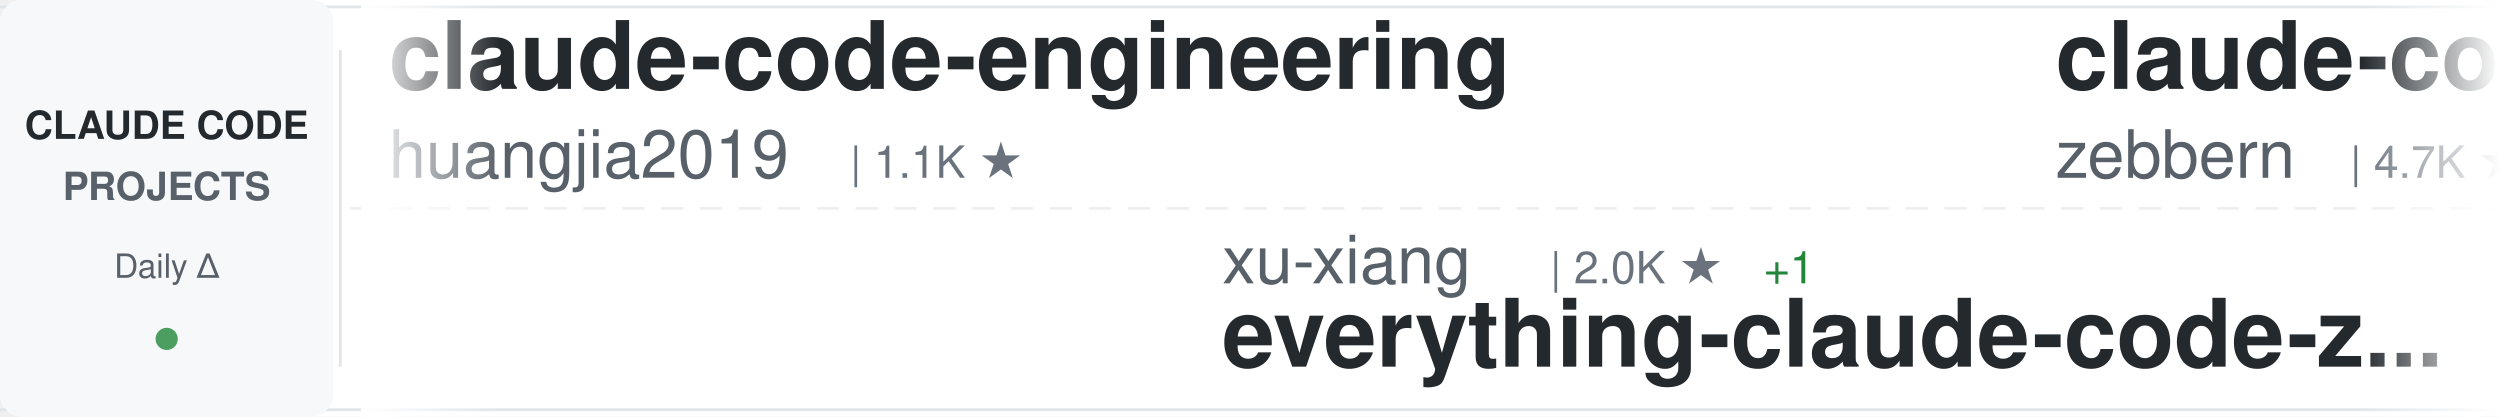
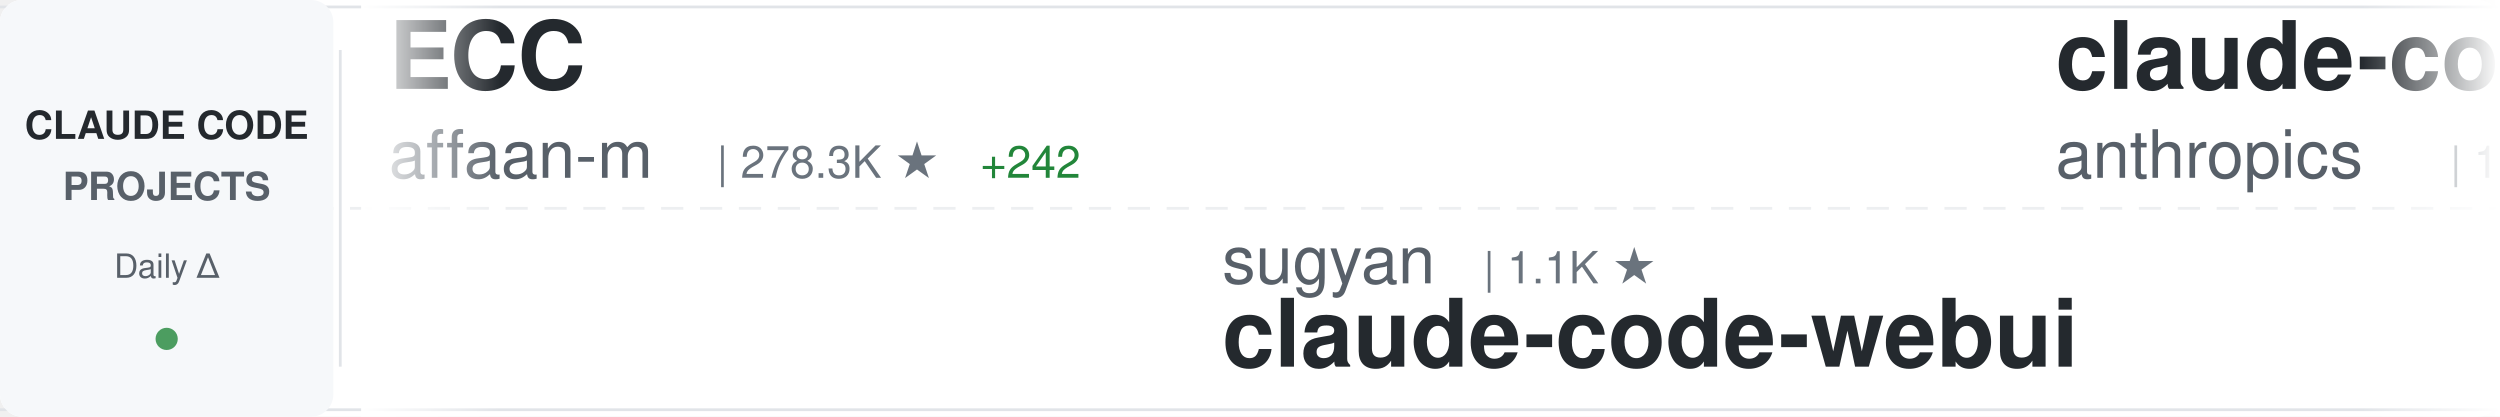
<svg xmlns="http://www.w3.org/2000/svg" width="900" height="150">
  <defs>
    <linearGradient id="awesomeLeftFade" x1="0%" y1="0%" x2="100%" y2="0%">
      <stop offset="0%" style="stop-color:#ffffff;stop-opacity:1" />
      <stop offset="100%" style="stop-color:#ffffff;stop-opacity:0" />
    </linearGradient>
    <linearGradient id="awesomeRightFade" x1="0%" y1="0%" x2="100%" y2="0%">
      <stop offset="0%" style="stop-color:#ffffff;stop-opacity:0" />
      <stop offset="100%" style="stop-color:#ffffff;stop-opacity:1" />
    </linearGradient>
  </defs>
  <rect width="900" height="150" fill="#ffffff" rx="8" />
  <rect x="0" y="2" width="900" height="1" fill="#e1e4e8" />
  <rect x="0" y="147" width="900" height="1" fill="#e1e4e8" />
  <line x1="0" y1="75" x2="900" y2="75" stroke="#e1e4e8" stroke-width="1" stroke-dasharray="8 6" opacity="0.6" />
  <rect x="0" y="0" width="120" height="150" fill="#f6f8fa" rx="8" />
  <text x="60" y="50" font-family="-apple-system, BlinkMacSystemFont, 'Segoe UI', Helvetica, Arial, sans-serif" font-size="14" font-weight="600" fill="#24292e" text-anchor="middle">CLAUDE CODE</text>
  <text x="60" y="72" font-family="-apple-system, BlinkMacSystemFont, 'Segoe UI', Helvetica, Arial, sans-serif" font-size="14" font-weight="600" fill="#586069" text-anchor="middle">PROJECTS</text>
  <text x="60" y="100" font-family="-apple-system, BlinkMacSystemFont, 'Segoe UI', Helvetica, Arial, sans-serif" font-size="12" font-weight="500" fill="#586069" text-anchor="middle">Daily Δ</text>
  <circle cx="60" cy="122" r="4" fill="#22863a" opacity="0.8" />
  <rect x="122" y="18" width="1" height="114" fill="#e1e4e8" />
  <clipPath id="awesomeTickerClip">
    <rect x="130" y="0" width="770" height="150" />
  </clipPath>
  <g clip-path="url(#awesomeTickerClip)">
    <g id="awesomeTickerItems">
      <animateTransform attributeName="transform" attributeType="XML" type="translate" from="0 0" to="-3000 0" dur="54s" repeatCount="indefinite" />
      <g transform="translate(0, 0)">
-         <text x="140" y="32" font-family="-apple-system, BlinkMacSystemFont, 'Segoe UI', Helvetica, Arial, sans-serif" font-size="34" font-weight="600" fill="#24292e">claude-code-engineering</text>
-         <text x="140" y="64" font-family="-apple-system, BlinkMacSystemFont, 'Segoe UI', Helvetica, Arial, sans-serif" font-size="24" font-weight="400" fill="#586069">huangjia2019</text>
-         <text x="306" y="64" font-family="-apple-system, BlinkMacSystemFont, 'Segoe UI', Helvetica, Arial, sans-serif" font-size="16" font-weight="500" fill="#6a737d">| 1.1K ★</text>
+         <text x="140" y="32" font-family="-apple-system, BlinkMacSystemFont, 'Segoe UI', Helvetica, Arial, sans-serif" font-size="34" font-weight="600" fill="#24292e">ECC</text>
+         <text x="140" y="64" font-family="-apple-system, BlinkMacSystemFont, 'Segoe UI', Helvetica, Arial, sans-serif" font-size="24" font-weight="400" fill="#586069">affaan-m</text>
+         <text x="258" y="64" font-family="-apple-system, BlinkMacSystemFont, 'Segoe UI', Helvetica, Arial, sans-serif" font-size="16" font-weight="500" fill="#6a737d">| 278.3K ★</text>
+         <text x="353" y="64" font-family="-apple-system, BlinkMacSystemFont, 'Segoe UI', Helvetica, Arial, sans-serif" font-size="16" font-weight="500" fill="#22863a"> +242</text>
      </g>
      <g transform="translate(300, 0)">
-         <text x="140" y="102" font-family="-apple-system, BlinkMacSystemFont, 'Segoe UI', Helvetica, Arial, sans-serif" font-size="24" font-weight="400" fill="#586069">xu-xiang</text>
-         <text x="258" y="102" font-family="-apple-system, BlinkMacSystemFont, 'Segoe UI', Helvetica, Arial, sans-serif" font-size="16" font-weight="500" fill="#6a737d">| 2.0K ★</text>
-         <text x="335" y="102" font-family="-apple-system, BlinkMacSystemFont, 'Segoe UI', Helvetica, Arial, sans-serif" font-size="16" font-weight="500" fill="#22863a"> +1</text>
-         <text x="140" y="132" font-family="-apple-system, BlinkMacSystemFont, 'Segoe UI', Helvetica, Arial, sans-serif" font-size="34" font-weight="600" fill="#24292e">everything-claude-code-z...</text>
+         <text x="140" y="102" font-family="-apple-system, BlinkMacSystemFont, 'Segoe UI', Helvetica, Arial, sans-serif" font-size="24" font-weight="400" fill="#586069">sugyan</text>
+         <text x="234" y="102" font-family="-apple-system, BlinkMacSystemFont, 'Segoe UI', Helvetica, Arial, sans-serif" font-size="16" font-weight="500" fill="#6a737d">| 1.1K ★</text>
+         <text x="140" y="132" font-family="-apple-system, BlinkMacSystemFont, 'Segoe UI', Helvetica, Arial, sans-serif" font-size="34" font-weight="600" fill="#24292e">claude-code-webui</text>
      </g>
      <g transform="translate(600, 0)">
-         <text x="140" y="32" font-family="-apple-system, BlinkMacSystemFont, 'Segoe UI', Helvetica, Arial, sans-serif" font-size="34" font-weight="600" fill="#24292e">claude-code-guide</text>
-         <text x="140" y="64" font-family="-apple-system, BlinkMacSystemFont, 'Segoe UI', Helvetica, Arial, sans-serif" font-size="24" font-weight="400" fill="#586069">zebbern</text>
-         <text x="246" y="64" font-family="-apple-system, BlinkMacSystemFont, 'Segoe UI', Helvetica, Arial, sans-serif" font-size="16" font-weight="500" fill="#6a737d">| 4.7K ★</text>
-         <text x="323" y="64" font-family="-apple-system, BlinkMacSystemFont, 'Segoe UI', Helvetica, Arial, sans-serif" font-size="16" font-weight="500" fill="#22863a"> +1</text>
+         <text x="140" y="32" font-family="-apple-system, BlinkMacSystemFont, 'Segoe UI', Helvetica, Arial, sans-serif" font-size="34" font-weight="600" fill="#24292e">claude-code-base-action</text>
+         <text x="140" y="64" font-family="-apple-system, BlinkMacSystemFont, 'Segoe UI', Helvetica, Arial, sans-serif" font-size="24" font-weight="400" fill="#586069">anthropics</text>
+         <text x="282" y="64" font-family="-apple-system, BlinkMacSystemFont, 'Segoe UI', Helvetica, Arial, sans-serif" font-size="16" font-weight="500" fill="#6a737d">| 1.0K ★</text>
      </g>
      <g transform="translate(900, 0)">
-         <text x="140" y="102" font-family="-apple-system, BlinkMacSystemFont, 'Segoe UI', Helvetica, Arial, sans-serif" font-size="24" font-weight="400" fill="#586069">LING71671</text>
-         <text x="270" y="102" font-family="-apple-system, BlinkMacSystemFont, 'Segoe UI', Helvetica, Arial, sans-serif" font-size="16" font-weight="500" fill="#6a737d">| 964 ★</text>
-         <text x="338" y="102" font-family="-apple-system, BlinkMacSystemFont, 'Segoe UI', Helvetica, Arial, sans-serif" font-size="16" font-weight="500" fill="#cb2431"> -1</text>
-         <text x="140" y="132" font-family="-apple-system, BlinkMacSystemFont, 'Segoe UI', Helvetica, Arial, sans-serif" font-size="34" font-weight="600" fill="#24292e">Open-ClaudeCode</text>
+         <text x="140" y="102" font-family="-apple-system, BlinkMacSystemFont, 'Segoe UI', Helvetica, Arial, sans-serif" font-size="24" font-weight="400" fill="#586069">techjarves</text>
+         <text x="282" y="102" font-family="-apple-system, BlinkMacSystemFont, 'Segoe UI', Helvetica, Arial, sans-serif" font-size="16" font-weight="500" fill="#6a737d">| 1.6K ★</text>
+         <text x="359" y="102" font-family="-apple-system, BlinkMacSystemFont, 'Segoe UI', Helvetica, Arial, sans-serif" font-size="16" font-weight="500" fill="#22863a"> +1</text>
+         <text x="140" y="132" font-family="-apple-system, BlinkMacSystemFont, 'Segoe UI', Helvetica, Arial, sans-serif" font-size="34" font-weight="600" fill="#24292e">ClaudeCode-Portable</text>
      </g>
      <g transform="translate(1200, 0)">
-         <text x="140" y="32" font-family="-apple-system, BlinkMacSystemFont, 'Segoe UI', Helvetica, Arial, sans-serif" font-size="34" font-weight="600" fill="#24292e">claude-code-settings</text>
-         <text x="140" y="64" font-family="-apple-system, BlinkMacSystemFont, 'Segoe UI', Helvetica, Arial, sans-serif" font-size="24" font-weight="400" fill="#586069">feiskyer</text>
-         <text x="258" y="64" font-family="-apple-system, BlinkMacSystemFont, 'Segoe UI', Helvetica, Arial, sans-serif" font-size="16" font-weight="500" fill="#6a737d">| 1.7K ★</text>
+         <text x="140" y="32" font-family="-apple-system, BlinkMacSystemFont, 'Segoe UI', Helvetica, Arial, sans-serif" font-size="34" font-weight="600" fill="#24292e">claude-code-prompts</text>
+         <text x="140" y="64" font-family="-apple-system, BlinkMacSystemFont, 'Segoe UI', Helvetica, Arial, sans-serif" font-size="24" font-weight="400" fill="#586069">repowise-dev</text>
+         <text x="306" y="64" font-family="-apple-system, BlinkMacSystemFont, 'Segoe UI', Helvetica, Arial, sans-serif" font-size="16" font-weight="500" fill="#6a737d">| 1.2K ★</text>
      </g>
      <g transform="translate(1500, 0)">
-         <text x="140" y="102" font-family="-apple-system, BlinkMacSystemFont, 'Segoe UI', Helvetica, Arial, sans-serif" font-size="24" font-weight="400" fill="#586069">WorldFlowAI</text>
-         <text x="294" y="102" font-family="-apple-system, BlinkMacSystemFont, 'Segoe UI', Helvetica, Arial, sans-serif" font-size="16" font-weight="500" fill="#6a737d">| 4.6K ★</text>
-         <text x="371" y="102" font-family="-apple-system, BlinkMacSystemFont, 'Segoe UI', Helvetica, Arial, sans-serif" font-size="16" font-weight="500" fill="#22863a"> +14</text>
-         <text x="140" y="132" font-family="-apple-system, BlinkMacSystemFont, 'Segoe UI', Helvetica, Arial, sans-serif" font-size="34" font-weight="600" fill="#24292e">everything-claude-code</text>
+         <text x="140" y="102" font-family="-apple-system, BlinkMacSystemFont, 'Segoe UI', Helvetica, Arial, sans-serif" font-size="24" font-weight="400" fill="#586069">ghuntley</text>
+         <text x="258" y="102" font-family="-apple-system, BlinkMacSystemFont, 'Segoe UI', Helvetica, Arial, sans-serif" font-size="16" font-weight="500" fill="#6a737d">| 991 ★</text>
+         <text x="140" y="132" font-family="-apple-system, BlinkMacSystemFont, 'Segoe UI', Helvetica, Arial, sans-serif" font-size="34" font-weight="600" fill="#24292e">claude-code-source-code-...</text>
      </g>
      <g transform="translate(1800, 0)">
-         <text x="140" y="32" font-family="-apple-system, BlinkMacSystemFont, 'Segoe UI', Helvetica, Arial, sans-serif" font-size="34" font-weight="600" fill="#24292e">claude-coder</text>
-         <text x="140" y="64" font-family="-apple-system, BlinkMacSystemFont, 'Segoe UI', Helvetica, Arial, sans-serif" font-size="24" font-weight="400" fill="#586069">kodu-ai</text>
-         <text x="246" y="64" font-family="-apple-system, BlinkMacSystemFont, 'Segoe UI', Helvetica, Arial, sans-serif" font-size="16" font-weight="500" fill="#6a737d">| 5.2K ★</text>
+         <text x="140" y="32" font-family="-apple-system, BlinkMacSystemFont, 'Segoe UI', Helvetica, Arial, sans-serif" font-size="34" font-weight="600" fill="#24292e">claude-code-spec-workflo...</text>
+         <text x="140" y="64" font-family="-apple-system, BlinkMacSystemFont, 'Segoe UI', Helvetica, Arial, sans-serif" font-size="24" font-weight="400" fill="#586069">Pimzino</text>
+         <text x="246" y="64" font-family="-apple-system, BlinkMacSystemFont, 'Segoe UI', Helvetica, Arial, sans-serif" font-size="16" font-weight="500" fill="#6a737d">| 3.9K ★</text>
+         <text x="323" y="64" font-family="-apple-system, BlinkMacSystemFont, 'Segoe UI', Helvetica, Arial, sans-serif" font-size="16" font-weight="500" fill="#cb2431"> -1</text>
      </g>
      <g transform="translate(2100, 0)">
-         <text x="140" y="102" font-family="-apple-system, BlinkMacSystemFont, 'Segoe UI', Helvetica, Arial, sans-serif" font-size="24" font-weight="400" fill="#586069">andrew-kramer-inno</text>
-         <text x="378" y="102" font-family="-apple-system, BlinkMacSystemFont, 'Segoe UI', Helvetica, Arial, sans-serif" font-size="16" font-weight="500" fill="#6a737d">| 593 ★</text>
-         <text x="140" y="132" font-family="-apple-system, BlinkMacSystemFont, 'Segoe UI', Helvetica, Arial, sans-serif" font-size="34" font-weight="600" fill="#24292e">claude-code-source-build</text>
+         <text x="140" y="102" font-family="-apple-system, BlinkMacSystemFont, 'Segoe UI', Helvetica, Arial, sans-serif" font-size="24" font-weight="400" fill="#586069">fuergaosi233</text>
+         <text x="306" y="102" font-family="-apple-system, BlinkMacSystemFont, 'Segoe UI', Helvetica, Arial, sans-serif" font-size="16" font-weight="500" fill="#6a737d">| 2.8K ★</text>
+         <text x="140" y="132" font-family="-apple-system, BlinkMacSystemFont, 'Segoe UI', Helvetica, Arial, sans-serif" font-size="34" font-weight="600" fill="#24292e">claude-code-proxy</text>
      </g>
      <g transform="translate(2400, 0)">
-         <text x="140" y="32" font-family="-apple-system, BlinkMacSystemFont, 'Segoe UI', Helvetica, Arial, sans-serif" font-size="34" font-weight="600" fill="#24292e">claude-code-rust</text>
-         <text x="140" y="64" font-family="-apple-system, BlinkMacSystemFont, 'Segoe UI', Helvetica, Arial, sans-serif" font-size="24" font-weight="400" fill="#586069">lorryjovens-hub</text>
-         <text x="342" y="64" font-family="-apple-system, BlinkMacSystemFont, 'Segoe UI', Helvetica, Arial, sans-serif" font-size="16" font-weight="500" fill="#6a737d">| 1.7K ★</text>
+         <text x="140" y="32" font-family="-apple-system, BlinkMacSystemFont, 'Segoe UI', Helvetica, Arial, sans-serif" font-size="34" font-weight="600" fill="#24292e">Claude-Code</text>
+         <text x="140" y="64" font-family="-apple-system, BlinkMacSystemFont, 'Segoe UI', Helvetica, Arial, sans-serif" font-size="24" font-weight="400" fill="#586069">KPR111</text>
+         <text x="234" y="64" font-family="-apple-system, BlinkMacSystemFont, 'Segoe UI', Helvetica, Arial, sans-serif" font-size="16" font-weight="500" fill="#6a737d">| 18 ★</text>
      </g>
      <g transform="translate(2700, 0)">
-         <text x="140" y="102" font-family="-apple-system, BlinkMacSystemFont, 'Segoe UI', Helvetica, Arial, sans-serif" font-size="24" font-weight="400" fill="#586069">OrcaWhisper</text>
-         <text x="294" y="102" font-family="-apple-system, BlinkMacSystemFont, 'Segoe UI', Helvetica, Arial, sans-serif" font-size="16" font-weight="500" fill="#6a737d">| 103 ★</text>
-         <text x="140" y="132" font-family="-apple-system, BlinkMacSystemFont, 'Segoe UI', Helvetica, Arial, sans-serif" font-size="34" font-weight="600" fill="#24292e">Claude-Code</text>
+         <text x="140" y="102" font-family="-apple-system, BlinkMacSystemFont, 'Segoe UI', Helvetica, Arial, sans-serif" font-size="24" font-weight="400" fill="#586069">luyao618</text>
+         <text x="258" y="102" font-family="-apple-system, BlinkMacSystemFont, 'Segoe UI', Helvetica, Arial, sans-serif" font-size="16" font-weight="500" fill="#6a737d">| 1.7K ★</text>
+         <text x="335" y="102" font-family="-apple-system, BlinkMacSystemFont, 'Segoe UI', Helvetica, Arial, sans-serif" font-size="16" font-weight="500" fill="#22863a"> +1</text>
+         <text x="140" y="132" font-family="-apple-system, BlinkMacSystemFont, 'Segoe UI', Helvetica, Arial, sans-serif" font-size="34" font-weight="600" fill="#24292e">Claude-Code-Source-Study</text>
      </g>
      <g transform="translate(3000, 0)">
-         <text x="140" y="32" font-family="-apple-system, BlinkMacSystemFont, 'Segoe UI', Helvetica, Arial, sans-serif" font-size="34" font-weight="600" fill="#24292e">claude-code-engineering</text>
-         <text x="140" y="64" font-family="-apple-system, BlinkMacSystemFont, 'Segoe UI', Helvetica, Arial, sans-serif" font-size="24" font-weight="400" fill="#586069">huangjia2019</text>
-         <text x="306" y="64" font-family="-apple-system, BlinkMacSystemFont, 'Segoe UI', Helvetica, Arial, sans-serif" font-size="16" font-weight="500" fill="#6a737d">| 1.1K ★</text>
+         <text x="140" y="32" font-family="-apple-system, BlinkMacSystemFont, 'Segoe UI', Helvetica, Arial, sans-serif" font-size="34" font-weight="600" fill="#24292e">ECC</text>
+         <text x="140" y="64" font-family="-apple-system, BlinkMacSystemFont, 'Segoe UI', Helvetica, Arial, sans-serif" font-size="24" font-weight="400" fill="#586069">affaan-m</text>
+         <text x="258" y="64" font-family="-apple-system, BlinkMacSystemFont, 'Segoe UI', Helvetica, Arial, sans-serif" font-size="16" font-weight="500" fill="#6a737d">| 278.3K ★</text>
+         <text x="353" y="64" font-family="-apple-system, BlinkMacSystemFont, 'Segoe UI', Helvetica, Arial, sans-serif" font-size="16" font-weight="500" fill="#22863a"> +242</text>
      </g>
      <g transform="translate(3300, 0)">
-         <text x="140" y="102" font-family="-apple-system, BlinkMacSystemFont, 'Segoe UI', Helvetica, Arial, sans-serif" font-size="24" font-weight="400" fill="#586069">xu-xiang</text>
-         <text x="258" y="102" font-family="-apple-system, BlinkMacSystemFont, 'Segoe UI', Helvetica, Arial, sans-serif" font-size="16" font-weight="500" fill="#6a737d">| 2.0K ★</text>
-         <text x="335" y="102" font-family="-apple-system, BlinkMacSystemFont, 'Segoe UI', Helvetica, Arial, sans-serif" font-size="16" font-weight="500" fill="#22863a"> +1</text>
-         <text x="140" y="132" font-family="-apple-system, BlinkMacSystemFont, 'Segoe UI', Helvetica, Arial, sans-serif" font-size="34" font-weight="600" fill="#24292e">everything-claude-code-z...</text>
+         <text x="140" y="102" font-family="-apple-system, BlinkMacSystemFont, 'Segoe UI', Helvetica, Arial, sans-serif" font-size="24" font-weight="400" fill="#586069">sugyan</text>
+         <text x="234" y="102" font-family="-apple-system, BlinkMacSystemFont, 'Segoe UI', Helvetica, Arial, sans-serif" font-size="16" font-weight="500" fill="#6a737d">| 1.1K ★</text>
+         <text x="140" y="132" font-family="-apple-system, BlinkMacSystemFont, 'Segoe UI', Helvetica, Arial, sans-serif" font-size="34" font-weight="600" fill="#24292e">claude-code-webui</text>
      </g>
      <g transform="translate(3600, 0)">
-         <text x="140" y="32" font-family="-apple-system, BlinkMacSystemFont, 'Segoe UI', Helvetica, Arial, sans-serif" font-size="34" font-weight="600" fill="#24292e">claude-code-guide</text>
-         <text x="140" y="64" font-family="-apple-system, BlinkMacSystemFont, 'Segoe UI', Helvetica, Arial, sans-serif" font-size="24" font-weight="400" fill="#586069">zebbern</text>
-         <text x="246" y="64" font-family="-apple-system, BlinkMacSystemFont, 'Segoe UI', Helvetica, Arial, sans-serif" font-size="16" font-weight="500" fill="#6a737d">| 4.7K ★</text>
-         <text x="323" y="64" font-family="-apple-system, BlinkMacSystemFont, 'Segoe UI', Helvetica, Arial, sans-serif" font-size="16" font-weight="500" fill="#22863a"> +1</text>
+         <text x="140" y="32" font-family="-apple-system, BlinkMacSystemFont, 'Segoe UI', Helvetica, Arial, sans-serif" font-size="34" font-weight="600" fill="#24292e">claude-code-base-action</text>
+         <text x="140" y="64" font-family="-apple-system, BlinkMacSystemFont, 'Segoe UI', Helvetica, Arial, sans-serif" font-size="24" font-weight="400" fill="#586069">anthropics</text>
+         <text x="282" y="64" font-family="-apple-system, BlinkMacSystemFont, 'Segoe UI', Helvetica, Arial, sans-serif" font-size="16" font-weight="500" fill="#6a737d">| 1.0K ★</text>
      </g>
      <g transform="translate(3900, 0)">
-         <text x="140" y="102" font-family="-apple-system, BlinkMacSystemFont, 'Segoe UI', Helvetica, Arial, sans-serif" font-size="24" font-weight="400" fill="#586069">LING71671</text>
-         <text x="270" y="102" font-family="-apple-system, BlinkMacSystemFont, 'Segoe UI', Helvetica, Arial, sans-serif" font-size="16" font-weight="500" fill="#6a737d">| 964 ★</text>
-         <text x="338" y="102" font-family="-apple-system, BlinkMacSystemFont, 'Segoe UI', Helvetica, Arial, sans-serif" font-size="16" font-weight="500" fill="#cb2431"> -1</text>
-         <text x="140" y="132" font-family="-apple-system, BlinkMacSystemFont, 'Segoe UI', Helvetica, Arial, sans-serif" font-size="34" font-weight="600" fill="#24292e">Open-ClaudeCode</text>
+         <text x="140" y="102" font-family="-apple-system, BlinkMacSystemFont, 'Segoe UI', Helvetica, Arial, sans-serif" font-size="24" font-weight="400" fill="#586069">techjarves</text>
+         <text x="282" y="102" font-family="-apple-system, BlinkMacSystemFont, 'Segoe UI', Helvetica, Arial, sans-serif" font-size="16" font-weight="500" fill="#6a737d">| 1.6K ★</text>
+         <text x="359" y="102" font-family="-apple-system, BlinkMacSystemFont, 'Segoe UI', Helvetica, Arial, sans-serif" font-size="16" font-weight="500" fill="#22863a"> +1</text>
+         <text x="140" y="132" font-family="-apple-system, BlinkMacSystemFont, 'Segoe UI', Helvetica, Arial, sans-serif" font-size="34" font-weight="600" fill="#24292e">ClaudeCode-Portable</text>
      </g>
    </g>
  </g>
  <rect x="130" y="0" width="50" height="150" fill="url(#awesomeLeftFade)" />
  <rect x="850" y="0" width="50" height="150" fill="url(#awesomeRightFade)" />
</svg>
